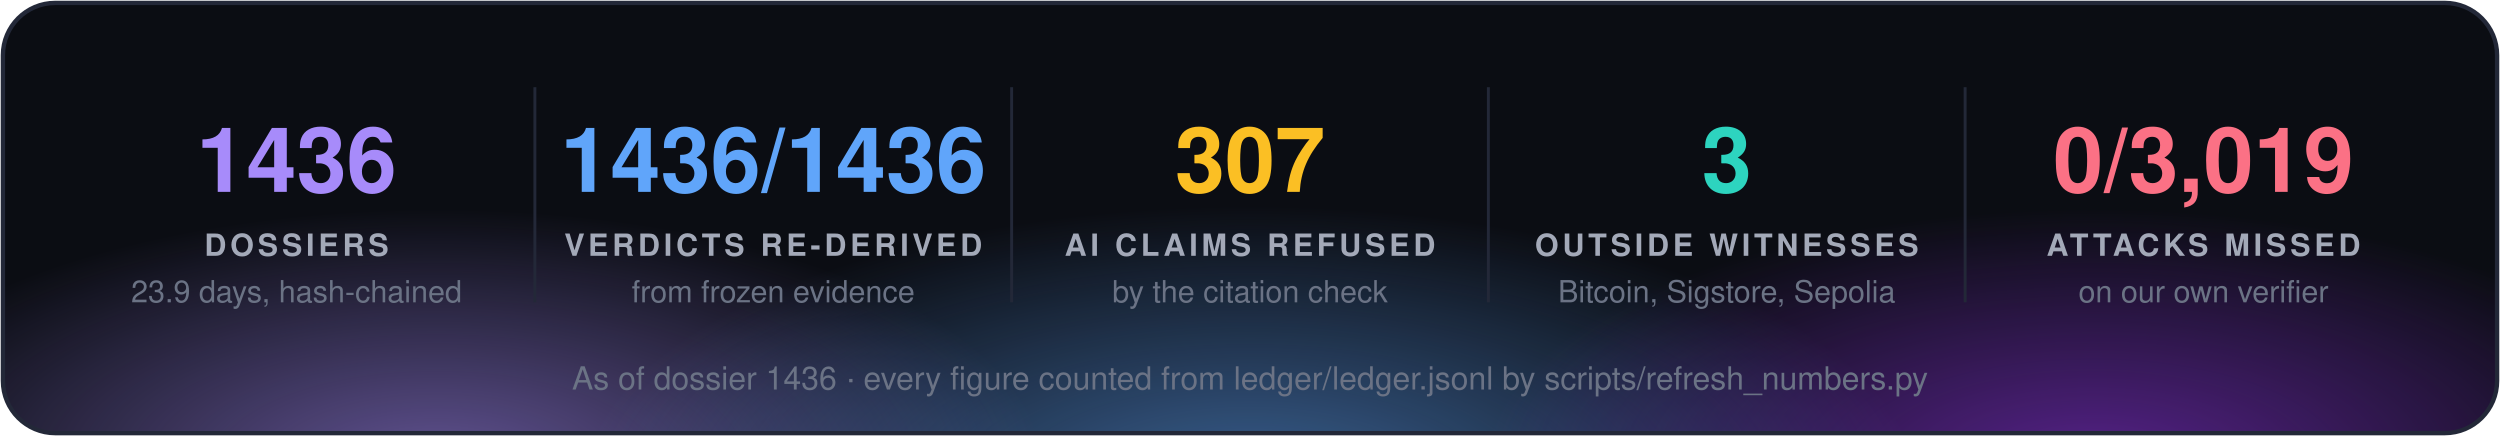
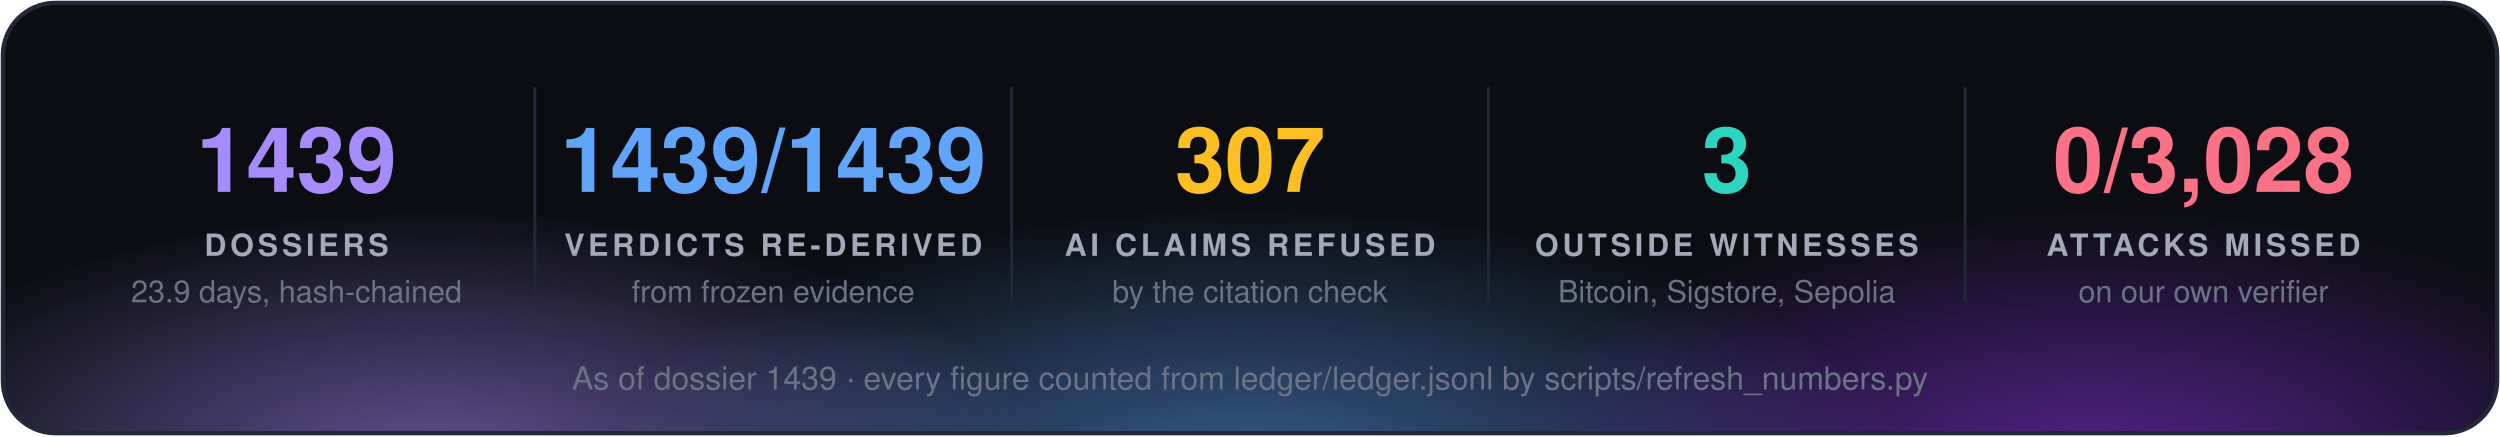
<svg xmlns="http://www.w3.org/2000/svg" width="860" height="150" viewBox="0 0 860 150" font-family="'Segoe UI', 'Helvetica Neue', Helvetica, Arial, sans-serif">
  <defs>
    <radialGradient id="g0" cx="50%" cy="50%" r="50%">
      <stop offset="0" stop-color="#a78bfa" stop-opacity="0.55" />
      <stop offset="1" stop-color="#a78bfa" stop-opacity="0" />
    </radialGradient>
    <radialGradient id="g1" cx="50%" cy="50%" r="50%">
      <stop offset="0" stop-color="#60a5fa" stop-opacity="0.55" />
      <stop offset="1" stop-color="#60a5fa" stop-opacity="0" />
    </radialGradient>
    <radialGradient id="g2" cx="50%" cy="50%" r="50%">
      <stop offset="0" stop-color="#9333ea" stop-opacity="0.55" />
      <stop offset="1" stop-color="#9333ea" stop-opacity="0" />
    </radialGradient>
    <clipPath id="panel">
      <rect x="1" y="1" width="858" height="148" rx="18" />
    </clipPath>
  </defs>
  <rect x="1" y="1" width="858" height="148" rx="18" fill="#0b0d13" />
  <g clip-path="url(#panel)">
    <ellipse cx="150" cy="160" rx="210" ry="88" fill="url(#g0)" />
    <ellipse cx="430" cy="168" rx="230" ry="97" fill="url(#g1)" />
    <ellipse cx="720" cy="160" rx="210" ry="88" fill="url(#g2)" />
  </g>
  <rect x="1" y="1" width="858" height="148" rx="18" fill="none" stroke="#232838" stroke-width="1.5" />
-   <text x="102.0" y="66" fill="#a78bfa" font-size="31" font-weight="700" text-anchor="middle">1436</text>
+   <text x="102.0" y="66" fill="#a78bfa" font-size="31" font-weight="700" text-anchor="middle">1439</text>
  <text x="102.0" y="88" fill="#a3a9b8" font-size="10.5" font-weight="700" letter-spacing="1.3" text-anchor="middle">DOSSIERS</text>
  <text x="102.0" y="104" fill="#6b7385" font-size="10.5" text-anchor="middle">23.9 days, hash-chained</text>
  <line x1="184.0" y1="30" x2="184.0" y2="104" stroke="#232838" />
-   <text x="266.0" y="66" fill="#60a5fa" font-size="31" font-weight="700" text-anchor="middle">1436/1436</text>
+   <text x="266.0" y="66" fill="#60a5fa" font-size="31" font-weight="700" text-anchor="middle">1439/1439</text>
  <text x="266.0" y="88" fill="#a3a9b8" font-size="10.5" font-weight="700" letter-spacing="1.3" text-anchor="middle">VERDICTS RE-DERIVED</text>
  <text x="266.0" y="104" fill="#6b7385" font-size="10.5" text-anchor="middle">from frozen evidence</text>
  <line x1="348.0" y1="30" x2="348.0" y2="104" stroke="#232838" />
  <text x="430.0" y="66" fill="#fbbf24" font-size="31" font-weight="700" text-anchor="middle">307</text>
  <text x="430.0" y="88" fill="#a3a9b8" font-size="10.5" font-weight="700" letter-spacing="1.3" text-anchor="middle">AI CLAIMS REFUSED</text>
  <text x="430.0" y="104" fill="#6b7385" font-size="10.5" text-anchor="middle">by the citation check</text>
  <line x1="512.0" y1="30" x2="512.0" y2="104" stroke="#232838" />
  <text x="594.0" y="66" fill="#2dd4bf" font-size="31" font-weight="700" text-anchor="middle">3</text>
  <text x="594.0" y="88" fill="#a3a9b8" font-size="10.5" font-weight="700" letter-spacing="1.3" text-anchor="middle">OUTSIDE WITNESSES</text>
  <text x="594.0" y="104" fill="#6b7385" font-size="10.5" text-anchor="middle">Bitcoin, Sigstore, Sepolia</text>
  <line x1="676.0" y1="30" x2="676.0" y2="104" stroke="#232838" />
-   <text x="758.0" y="66" fill="#fb7185" font-size="31" font-weight="700" text-anchor="middle">0/3,019</text>
+   <text x="758.0" y="66" fill="#fb7185" font-size="31" font-weight="700" text-anchor="middle">0/3,028</text>
  <text x="758.0" y="88" fill="#a3a9b8" font-size="10.5" font-weight="700" letter-spacing="1.3" text-anchor="middle">ATTACKS MISSED</text>
  <text x="758.0" y="104" fill="#6b7385" font-size="10.5" text-anchor="middle">on our own verifier</text>
-   <text x="430.0" y="134" fill="#6b7385" font-size="11" text-anchor="middle">As of dossier 1436 · every figure counted from ledger/ledger.jsonl by scripts/refresh_numbers.py</text>
+   <text x="430.0" y="134" fill="#6b7385" font-size="11" text-anchor="middle">As of dossier 1439 · every figure counted from ledger/ledger.jsonl by scripts/refresh_numbers.py</text>
</svg>
